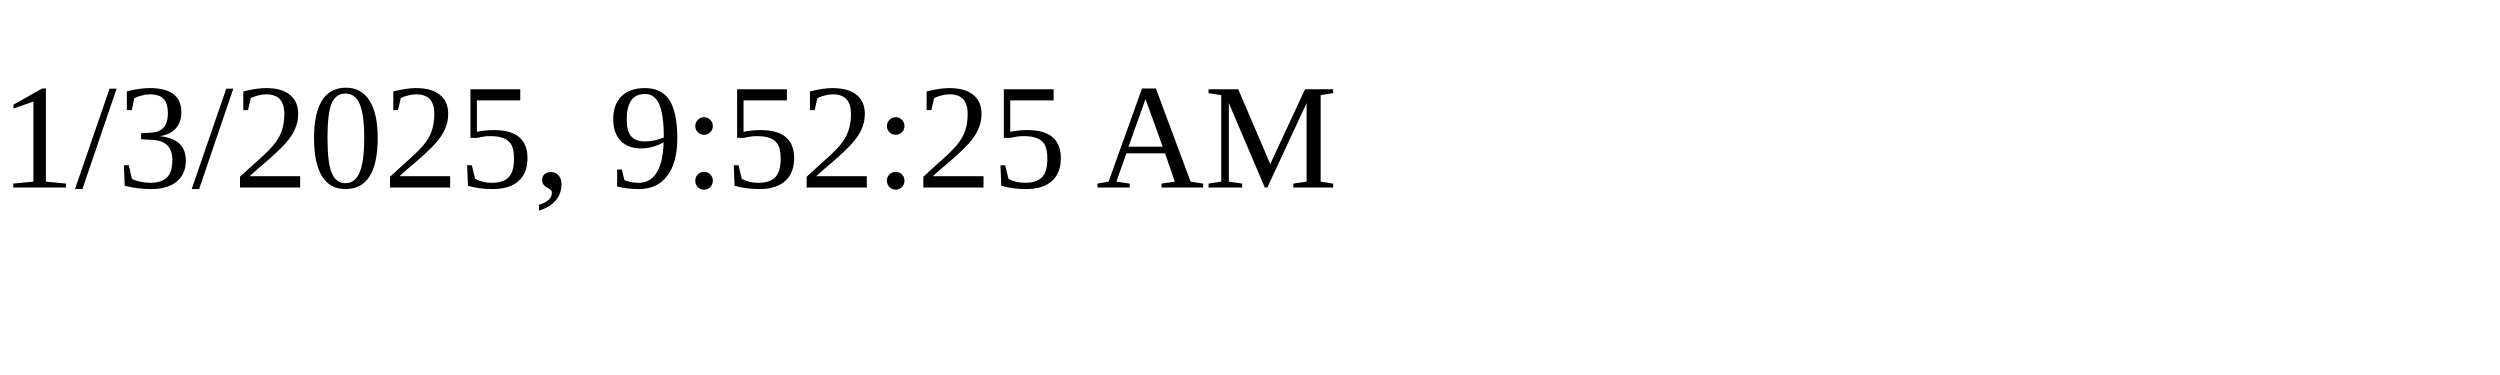
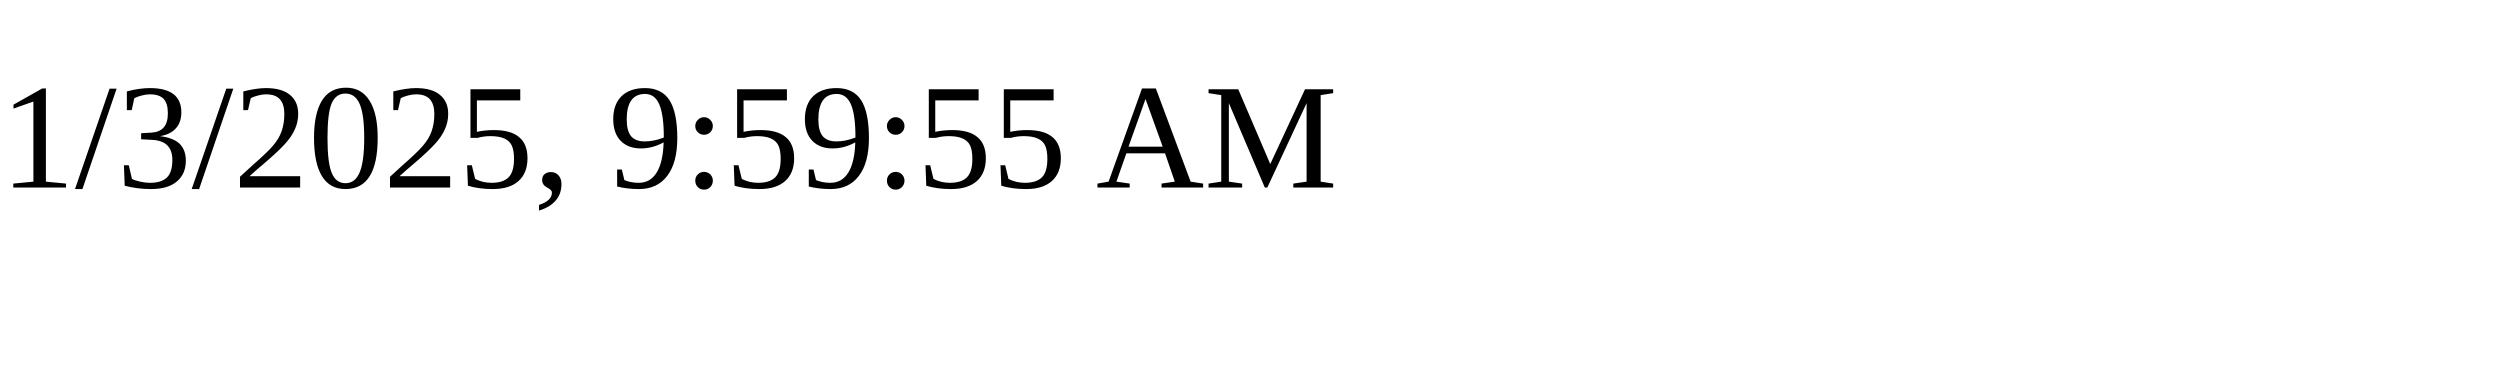
<svg xmlns="http://www.w3.org/2000/svg" height="30" width="200">
-   <text x="0" y="15">1/3/2025, 9:52:25 AM</text>
+   <text x="0" y="15">1/3/2025, 9:59:55 AM</text>
</svg>
